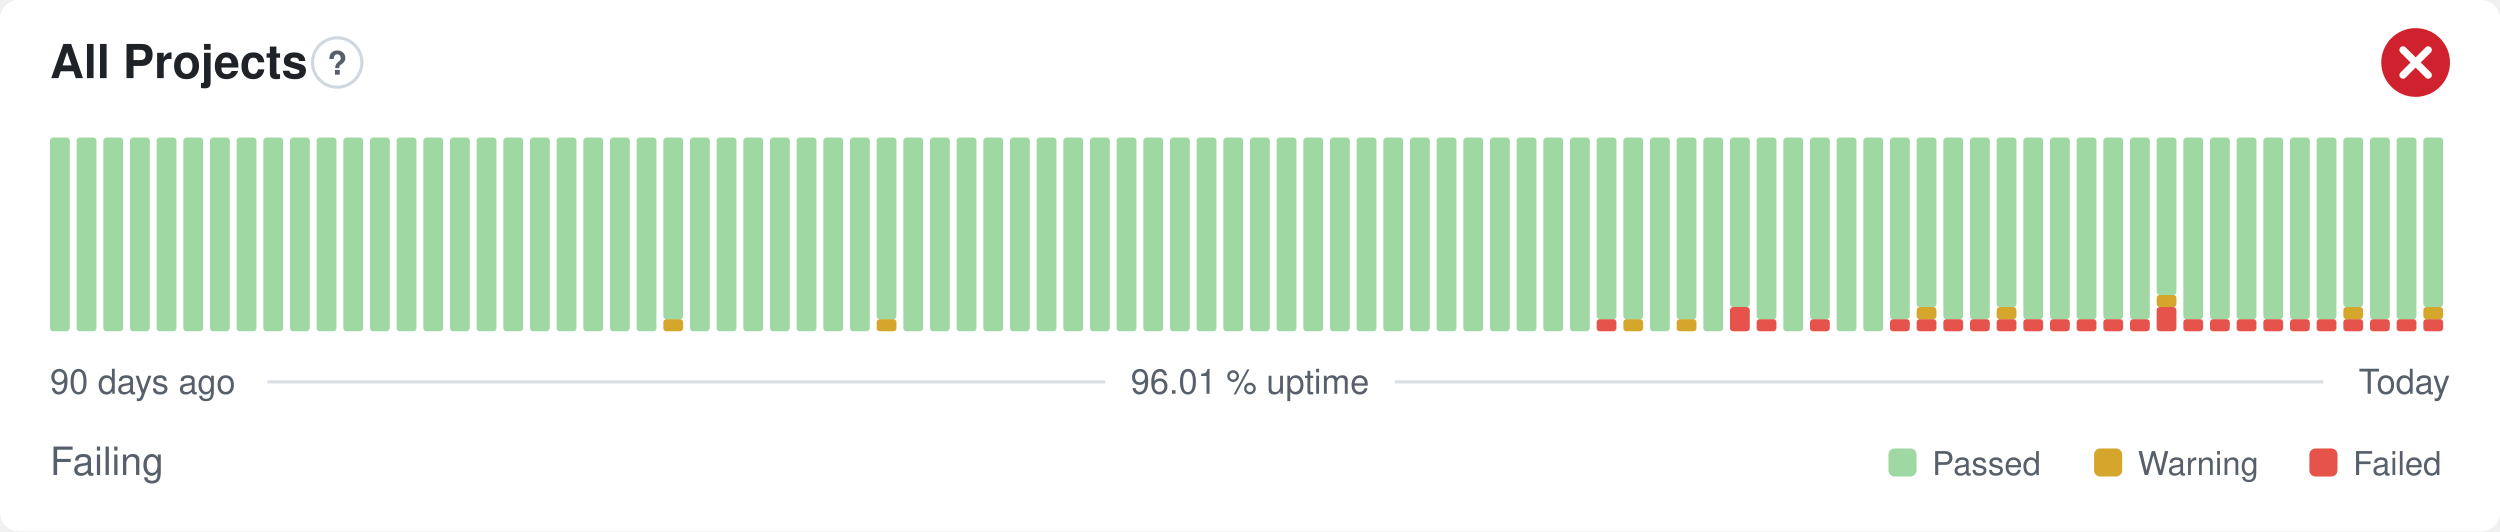
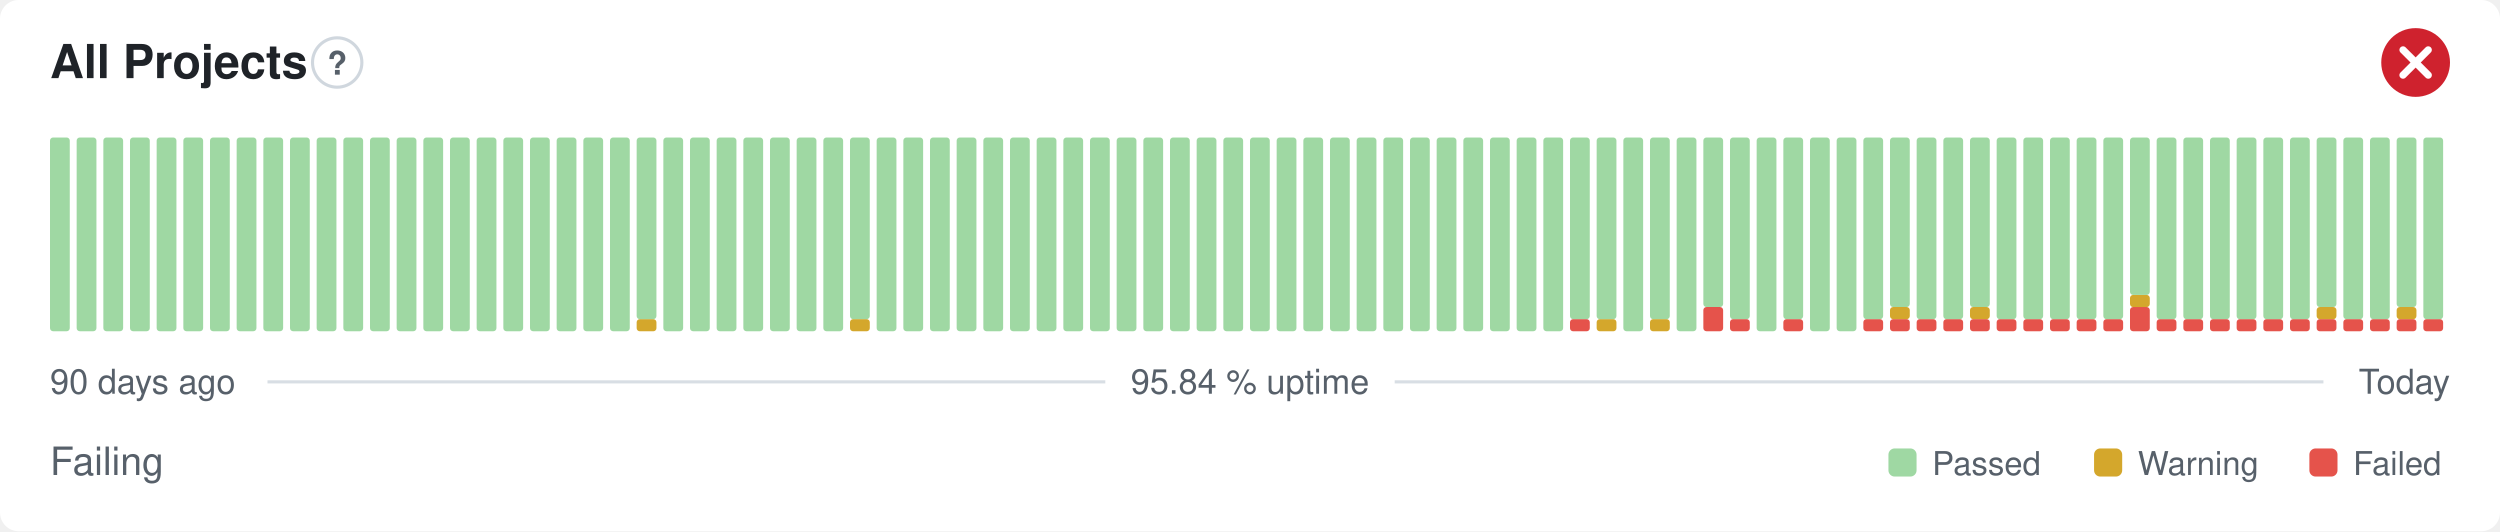
- <svg xmlns="http://www.w3.org/2000/svg" width="800" height="170" viewBox="0 0 800 170" role="img" aria-label="All Projects: Failing, 96.01 % uptime over the last 90 days" font-family="-apple-system,BlinkMacSystemFont,'Segoe UI',Helvetica,Arial,sans-serif">
+ <svg xmlns="http://www.w3.org/2000/svg" width="800" height="170" viewBox="0 0 800 170" role="img" aria-label="All Projects: Failing, 95.84 % uptime over the last 90 days" font-family="-apple-system,BlinkMacSystemFont,'Segoe UI',Helvetica,Arial,sans-serif">
  <style>
    @media (prefers-color-scheme: dark) {
      .bg { fill: #0d1117 }
      .title { fill: #e6edf3 }
      .muted { fill: #8b949e }
      .hint { stroke: #30363d }
      .rule { stroke: #30363d }
      .nodata { fill: #21262d }
    }
  </style>
  <rect class="bg" width="800" height="170" rx="6" fill="#ffffff" />
  <text class="title" x="16" y="25" font-size="15" font-weight="600" fill="#1f2328">All Projects</text>
  <circle class="hint" cx="107.9" cy="20" r="7.9" fill="none" stroke="#d0d7de" stroke-width="1" />
  <text class="muted" x="107.9" y="23.9" text-anchor="middle" font-size="10.4" font-weight="700" fill="#57606a">?</text>
  <circle cx="773" cy="20" r="11" fill="#cf222e" />
  <path d="M768.97 15.97l8.07 8.07M777.03 15.97l-8.07 8.07" fill="none" stroke="#fff" stroke-width="2.31" stroke-linecap="round" stroke-linejoin="round" />
  <rect x="16.00" y="44.00" width="6.33" height="62.00" rx="1" fill="#9fd8a3" />
  <rect x="24.53" y="44.00" width="6.33" height="62.00" rx="1" fill="#9fd8a3" />
  <rect x="33.07" y="44.00" width="6.33" height="62.00" rx="1" fill="#9fd8a3" />
  <rect x="41.60" y="44.00" width="6.33" height="62.00" rx="1" fill="#9fd8a3" />
  <rect x="50.13" y="44.00" width="6.33" height="62.00" rx="1" fill="#9fd8a3" />
  <rect x="58.67" y="44.00" width="6.33" height="62.00" rx="1" fill="#9fd8a3" />
  <rect x="67.20" y="44.00" width="6.33" height="62.00" rx="1" fill="#9fd8a3" />
  <rect x="75.73" y="44.00" width="6.33" height="62.00" rx="1" fill="#9fd8a3" />
  <rect x="84.27" y="44.00" width="6.33" height="62.00" rx="1" fill="#9fd8a3" />
  <rect x="92.80" y="44.00" width="6.33" height="62.00" rx="1" fill="#9fd8a3" />
  <rect x="101.33" y="44.00" width="6.33" height="62.00" rx="1" fill="#9fd8a3" />
  <rect x="109.87" y="44.00" width="6.33" height="62.00" rx="1" fill="#9fd8a3" />
  <rect x="118.40" y="44.00" width="6.33" height="62.00" rx="1" fill="#9fd8a3" />
  <rect x="126.93" y="44.00" width="6.33" height="62.00" rx="1" fill="#9fd8a3" />
  <rect x="135.47" y="44.00" width="6.33" height="62.00" rx="1" fill="#9fd8a3" />
  <rect x="144.00" y="44.00" width="6.33" height="62.00" rx="1" fill="#9fd8a3" />
  <rect x="152.53" y="44.00" width="6.33" height="62.00" rx="1" fill="#9fd8a3" />
  <rect x="161.07" y="44.00" width="6.33" height="62.00" rx="1" fill="#9fd8a3" />
  <rect x="169.60" y="44.00" width="6.33" height="62.00" rx="1" fill="#9fd8a3" />
  <rect x="178.13" y="44.00" width="6.33" height="62.00" rx="1" fill="#9fd8a3" />
  <rect x="186.67" y="44.00" width="6.33" height="62.00" rx="1" fill="#9fd8a3" />
  <rect x="195.20" y="44.00" width="6.33" height="62.00" rx="1" fill="#9fd8a3" />
-   <rect x="203.73" y="44.00" width="6.33" height="62.00" rx="1" fill="#9fd8a3" />
-   <rect x="212.27" y="102.13" width="6.33" height="3.88" rx="1" fill="#d4a72c" />
-   <rect x="212.27" y="44.00" width="6.33" height="58.13" rx="1" fill="#9fd8a3" />
+   <rect x="203.73" y="102.13" width="6.33" height="3.88" rx="1" fill="#d4a72c" />
+   <rect x="203.73" y="44.00" width="6.33" height="58.13" rx="1" fill="#9fd8a3" />
+   <rect x="212.27" y="44.00" width="6.33" height="62.00" rx="1" fill="#9fd8a3" />
  <rect x="220.80" y="44.00" width="6.33" height="62.00" rx="1" fill="#9fd8a3" />
  <rect x="229.33" y="44.00" width="6.33" height="62.00" rx="1" fill="#9fd8a3" />
  <rect x="237.87" y="44.00" width="6.33" height="62.00" rx="1" fill="#9fd8a3" />
  <rect x="246.40" y="44.00" width="6.33" height="62.00" rx="1" fill="#9fd8a3" />
  <rect x="254.93" y="44.00" width="6.33" height="62.00" rx="1" fill="#9fd8a3" />
  <rect x="263.47" y="44.00" width="6.33" height="62.00" rx="1" fill="#9fd8a3" />
-   <rect x="272.00" y="44.00" width="6.33" height="62.00" rx="1" fill="#9fd8a3" />
-   <rect x="280.53" y="102.13" width="6.33" height="3.88" rx="1" fill="#d4a72c" />
-   <rect x="280.53" y="44.00" width="6.33" height="58.13" rx="1" fill="#9fd8a3" />
+   <rect x="272.00" y="102.13" width="6.33" height="3.88" rx="1" fill="#d4a72c" />
+   <rect x="272.00" y="44.00" width="6.33" height="58.13" rx="1" fill="#9fd8a3" />
+   <rect x="280.53" y="44.00" width="6.33" height="62.00" rx="1" fill="#9fd8a3" />
  <rect x="289.07" y="44.00" width="6.33" height="62.00" rx="1" fill="#9fd8a3" />
  <rect x="297.60" y="44.00" width="6.33" height="62.00" rx="1" fill="#9fd8a3" />
  <rect x="306.13" y="44.00" width="6.33" height="62.00" rx="1" fill="#9fd8a3" />
  <rect x="314.67" y="44.00" width="6.33" height="62.00" rx="1" fill="#9fd8a3" />
  <rect x="323.20" y="44.00" width="6.33" height="62.00" rx="1" fill="#9fd8a3" />
  <rect x="331.73" y="44.00" width="6.33" height="62.00" rx="1" fill="#9fd8a3" />
  <rect x="340.27" y="44.00" width="6.33" height="62.00" rx="1" fill="#9fd8a3" />
  <rect x="348.80" y="44.00" width="6.33" height="62.00" rx="1" fill="#9fd8a3" />
  <rect x="357.33" y="44.00" width="6.33" height="62.00" rx="1" fill="#9fd8a3" />
  <rect x="365.87" y="44.00" width="6.33" height="62.00" rx="1" fill="#9fd8a3" />
  <rect x="374.40" y="44.00" width="6.33" height="62.00" rx="1" fill="#9fd8a3" />
  <rect x="382.93" y="44.00" width="6.33" height="62.00" rx="1" fill="#9fd8a3" />
  <rect x="391.47" y="44.00" width="6.33" height="62.00" rx="1" fill="#9fd8a3" />
  <rect x="400.00" y="44.00" width="6.33" height="62.00" rx="1" fill="#9fd8a3" />
  <rect x="408.53" y="44.00" width="6.33" height="62.00" rx="1" fill="#9fd8a3" />
  <rect x="417.07" y="44.00" width="6.33" height="62.00" rx="1" fill="#9fd8a3" />
  <rect x="425.60" y="44.00" width="6.33" height="62.00" rx="1" fill="#9fd8a3" />
  <rect x="434.13" y="44.00" width="6.33" height="62.00" rx="1" fill="#9fd8a3" />
  <rect x="442.67" y="44.00" width="6.33" height="62.00" rx="1" fill="#9fd8a3" />
  <rect x="451.20" y="44.00" width="6.33" height="62.00" rx="1" fill="#9fd8a3" />
  <rect x="459.73" y="44.00" width="6.33" height="62.00" rx="1" fill="#9fd8a3" />
  <rect x="468.27" y="44.00" width="6.33" height="62.00" rx="1" fill="#9fd8a3" />
  <rect x="476.80" y="44.00" width="6.33" height="62.00" rx="1" fill="#9fd8a3" />
  <rect x="485.33" y="44.00" width="6.33" height="62.00" rx="1" fill="#9fd8a3" />
  <rect x="493.87" y="44.00" width="6.33" height="62.00" rx="1" fill="#9fd8a3" />
-   <rect x="502.40" y="44.00" width="6.33" height="62.00" rx="1" fill="#9fd8a3" />
-   <rect x="510.93" y="102.13" width="6.33" height="3.88" rx="1" fill="#e5534b" />
+   <rect x="502.40" y="102.13" width="6.33" height="3.88" rx="1" fill="#e5534b" />
+   <rect x="502.40" y="44.00" width="6.33" height="58.13" rx="1" fill="#9fd8a3" />
+   <rect x="510.93" y="102.13" width="6.33" height="3.88" rx="1" fill="#d4a72c" />
  <rect x="510.93" y="44.00" width="6.33" height="58.13" rx="1" fill="#9fd8a3" />
-   <rect x="519.47" y="102.13" width="6.33" height="3.88" rx="1" fill="#d4a72c" />
-   <rect x="519.47" y="44.00" width="6.33" height="58.13" rx="1" fill="#9fd8a3" />
-   <rect x="528.00" y="44.00" width="6.33" height="62.00" rx="1" fill="#9fd8a3" />
-   <rect x="536.53" y="102.13" width="6.33" height="3.88" rx="1" fill="#d4a72c" />
-   <rect x="536.53" y="44.00" width="6.33" height="58.13" rx="1" fill="#9fd8a3" />
-   <rect x="545.07" y="44.00" width="6.33" height="62.00" rx="1" fill="#9fd8a3" />
-   <rect x="553.60" y="98.25" width="6.33" height="7.75" rx="1" fill="#e5534b" />
-   <rect x="553.60" y="44.00" width="6.33" height="54.25" rx="1" fill="#9fd8a3" />
-   <rect x="562.13" y="102.13" width="6.33" height="3.88" rx="1" fill="#e5534b" />
-   <rect x="562.13" y="44.00" width="6.33" height="58.13" rx="1" fill="#9fd8a3" />
-   <rect x="570.67" y="44.00" width="6.33" height="62.00" rx="1" fill="#9fd8a3" />
-   <rect x="579.20" y="102.13" width="6.33" height="3.88" rx="1" fill="#e5534b" />
-   <rect x="579.20" y="44.00" width="6.33" height="58.13" rx="1" fill="#9fd8a3" />
+   <rect x="519.47" y="44.00" width="6.33" height="62.00" rx="1" fill="#9fd8a3" />
+   <rect x="528.00" y="102.13" width="6.33" height="3.88" rx="1" fill="#d4a72c" />
+   <rect x="528.00" y="44.00" width="6.33" height="58.13" rx="1" fill="#9fd8a3" />
+   <rect x="536.53" y="44.00" width="6.33" height="62.00" rx="1" fill="#9fd8a3" />
+   <rect x="545.07" y="98.25" width="6.33" height="7.75" rx="1" fill="#e5534b" />
+   <rect x="545.07" y="44.00" width="6.33" height="54.25" rx="1" fill="#9fd8a3" />
+   <rect x="553.60" y="102.13" width="6.33" height="3.88" rx="1" fill="#e5534b" />
+   <rect x="553.60" y="44.00" width="6.33" height="58.13" rx="1" fill="#9fd8a3" />
+   <rect x="562.13" y="44.00" width="6.33" height="62.00" rx="1" fill="#9fd8a3" />
+   <rect x="570.67" y="102.13" width="6.33" height="3.88" rx="1" fill="#e5534b" />
+   <rect x="570.67" y="44.00" width="6.33" height="58.13" rx="1" fill="#9fd8a3" />
+   <rect x="579.20" y="44.00" width="6.33" height="62.00" rx="1" fill="#9fd8a3" />
  <rect x="587.73" y="44.00" width="6.33" height="62.00" rx="1" fill="#9fd8a3" />
-   <rect x="596.27" y="44.00" width="6.33" height="62.00" rx="1" fill="#9fd8a3" />
+   <rect x="596.27" y="102.13" width="6.33" height="3.88" rx="1" fill="#e5534b" />
+   <rect x="596.27" y="44.00" width="6.33" height="58.13" rx="1" fill="#9fd8a3" />
  <rect x="604.80" y="102.13" width="6.33" height="3.88" rx="1" fill="#e5534b" />
-   <rect x="604.80" y="44.00" width="6.33" height="58.13" rx="1" fill="#9fd8a3" />
+   <rect x="604.80" y="98.25" width="6.33" height="3.88" rx="1" fill="#d4a72c" />
+   <rect x="604.80" y="44.00" width="6.33" height="54.25" rx="1" fill="#9fd8a3" />
  <rect x="613.33" y="102.13" width="6.33" height="3.88" rx="1" fill="#e5534b" />
-   <rect x="613.33" y="98.25" width="6.33" height="3.88" rx="1" fill="#d4a72c" />
-   <rect x="613.33" y="44.00" width="6.33" height="54.25" rx="1" fill="#9fd8a3" />
+   <rect x="613.33" y="44.00" width="6.33" height="58.13" rx="1" fill="#9fd8a3" />
  <rect x="621.87" y="102.13" width="6.33" height="3.88" rx="1" fill="#e5534b" />
  <rect x="621.87" y="44.00" width="6.33" height="58.13" rx="1" fill="#9fd8a3" />
  <rect x="630.40" y="102.13" width="6.33" height="3.88" rx="1" fill="#e5534b" />
-   <rect x="630.40" y="44.00" width="6.33" height="58.13" rx="1" fill="#9fd8a3" />
+   <rect x="630.40" y="98.25" width="6.33" height="3.88" rx="1" fill="#d4a72c" />
+   <rect x="630.40" y="44.00" width="6.33" height="54.25" rx="1" fill="#9fd8a3" />
  <rect x="638.93" y="102.13" width="6.33" height="3.88" rx="1" fill="#e5534b" />
-   <rect x="638.93" y="98.25" width="6.33" height="3.88" rx="1" fill="#d4a72c" />
-   <rect x="638.93" y="44.00" width="6.33" height="54.25" rx="1" fill="#9fd8a3" />
+   <rect x="638.93" y="44.00" width="6.33" height="58.13" rx="1" fill="#9fd8a3" />
  <rect x="647.47" y="102.13" width="6.33" height="3.88" rx="1" fill="#e5534b" />
  <rect x="647.47" y="44.00" width="6.33" height="58.13" rx="1" fill="#9fd8a3" />
  <rect x="656.00" y="102.13" width="6.33" height="3.88" rx="1" fill="#e5534b" />
  <rect x="656.00" y="44.00" width="6.33" height="58.13" rx="1" fill="#9fd8a3" />
  <rect x="664.53" y="102.13" width="6.33" height="3.88" rx="1" fill="#e5534b" />
  <rect x="664.53" y="44.00" width="6.33" height="58.13" rx="1" fill="#9fd8a3" />
  <rect x="673.07" y="102.13" width="6.33" height="3.88" rx="1" fill="#e5534b" />
  <rect x="673.07" y="44.00" width="6.33" height="58.13" rx="1" fill="#9fd8a3" />
-   <rect x="681.60" y="102.13" width="6.33" height="3.88" rx="1" fill="#e5534b" />
-   <rect x="681.60" y="44.00" width="6.33" height="58.13" rx="1" fill="#9fd8a3" />
-   <rect x="690.13" y="98.25" width="6.33" height="7.75" rx="1" fill="#e5534b" />
-   <rect x="690.13" y="94.38" width="6.33" height="3.88" rx="1" fill="#d4a72c" />
-   <rect x="690.13" y="44.00" width="6.33" height="50.38" rx="1" fill="#9fd8a3" />
+   <rect x="681.60" y="98.25" width="6.33" height="7.75" rx="1" fill="#e5534b" />
+   <rect x="681.60" y="94.38" width="6.33" height="3.88" rx="1" fill="#d4a72c" />
+   <rect x="681.60" y="44.00" width="6.33" height="50.38" rx="1" fill="#9fd8a3" />
+   <rect x="690.13" y="102.13" width="6.33" height="3.88" rx="1" fill="#e5534b" />
+   <rect x="690.13" y="44.00" width="6.33" height="58.13" rx="1" fill="#9fd8a3" />
  <rect x="698.67" y="102.13" width="6.33" height="3.88" rx="1" fill="#e5534b" />
  <rect x="698.67" y="44.00" width="6.33" height="58.13" rx="1" fill="#9fd8a3" />
  <rect x="707.20" y="102.13" width="6.33" height="3.88" rx="1" fill="#e5534b" />
  <rect x="707.20" y="44.00" width="6.33" height="58.13" rx="1" fill="#9fd8a3" />
  <rect x="715.73" y="102.13" width="6.33" height="3.88" rx="1" fill="#e5534b" />
  <rect x="715.73" y="44.00" width="6.33" height="58.13" rx="1" fill="#9fd8a3" />
  <rect x="724.27" y="102.13" width="6.33" height="3.88" rx="1" fill="#e5534b" />
  <rect x="724.27" y="44.00" width="6.33" height="58.13" rx="1" fill="#9fd8a3" />
  <rect x="732.80" y="102.13" width="6.33" height="3.88" rx="1" fill="#e5534b" />
  <rect x="732.80" y="44.00" width="6.33" height="58.13" rx="1" fill="#9fd8a3" />
  <rect x="741.33" y="102.13" width="6.33" height="3.88" rx="1" fill="#e5534b" />
-   <rect x="741.33" y="44.00" width="6.33" height="58.13" rx="1" fill="#9fd8a3" />
+   <rect x="741.33" y="98.25" width="6.33" height="3.88" rx="1" fill="#d4a72c" />
+   <rect x="741.33" y="44.00" width="6.33" height="54.25" rx="1" fill="#9fd8a3" />
  <rect x="749.87" y="102.13" width="6.33" height="3.88" rx="1" fill="#e5534b" />
-   <rect x="749.87" y="98.25" width="6.33" height="3.88" rx="1" fill="#d4a72c" />
-   <rect x="749.87" y="44.00" width="6.33" height="54.25" rx="1" fill="#9fd8a3" />
+   <rect x="749.87" y="44.00" width="6.33" height="58.13" rx="1" fill="#9fd8a3" />
  <rect x="758.40" y="102.13" width="6.33" height="3.88" rx="1" fill="#e5534b" />
  <rect x="758.40" y="44.00" width="6.33" height="58.13" rx="1" fill="#9fd8a3" />
  <rect x="766.93" y="102.13" width="6.33" height="3.88" rx="1" fill="#e5534b" />
-   <rect x="766.93" y="44.00" width="6.33" height="58.13" rx="1" fill="#9fd8a3" />
+   <rect x="766.93" y="98.25" width="6.33" height="3.88" rx="1" fill="#d4a72c" />
+   <rect x="766.93" y="44.00" width="6.33" height="54.25" rx="1" fill="#9fd8a3" />
  <rect x="775.47" y="102.13" width="6.33" height="3.88" rx="1" fill="#e5534b" />
-   <rect x="775.47" y="98.25" width="6.33" height="3.88" rx="1" fill="#d4a72c" />
-   <rect x="775.47" y="44.00" width="6.33" height="54.25" rx="1" fill="#9fd8a3" />
+   <rect x="775.47" y="44.00" width="6.33" height="58.13" rx="1" fill="#9fd8a3" />
  <text class="muted" x="16" y="126" font-size="11" fill="#57606a">90 days ago</text>
-   <text class="muted" x="400" y="126" text-anchor="middle" font-size="11" fill="#57606a">96.01 % uptime</text>
+   <text class="muted" x="400" y="126" text-anchor="middle" font-size="11" fill="#57606a">95.84 % uptime</text>
  <text class="muted" x="784" y="126" text-anchor="end" font-size="11" fill="#57606a">Today</text>
  <line class="rule" x1="85.6" y1="122.2" x2="353.7" y2="122.2" stroke="#d8dee4" stroke-width="1" />
  <line class="rule" x1="446.3" y1="122.2" x2="743.5" y2="122.2" stroke="#d8dee4" stroke-width="1" />
  <text class="muted" x="16" y="152" font-size="12.5" fill="#57606a">Failing</text>
  <rect x="604.3" y="143.5" width="9.0" height="9.0" rx="2" fill="#9fd8a3" />
  <text class="muted" x="618.3" y="152" font-size="10.5" fill="#57606a">Passed</text>
  <rect x="670.1" y="143.5" width="9.0" height="9.0" rx="2" fill="#d4a72c" />
  <text class="muted" x="684.1" y="152" font-size="10.5" fill="#57606a">Warning</text>
  <rect x="739.0" y="143.5" width="9.0" height="9.0" rx="2" fill="#e5534b" />
  <text class="muted" x="753.0" y="152" font-size="10.5" fill="#57606a">Failed</text>
</svg>
